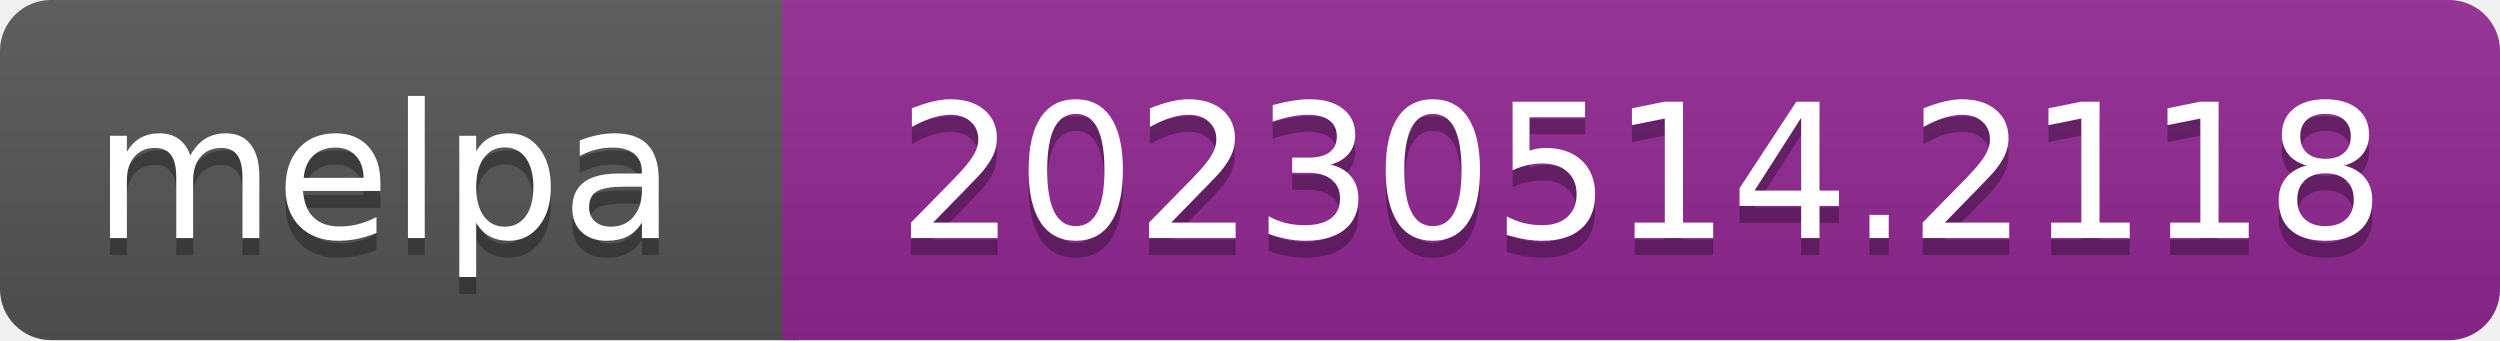
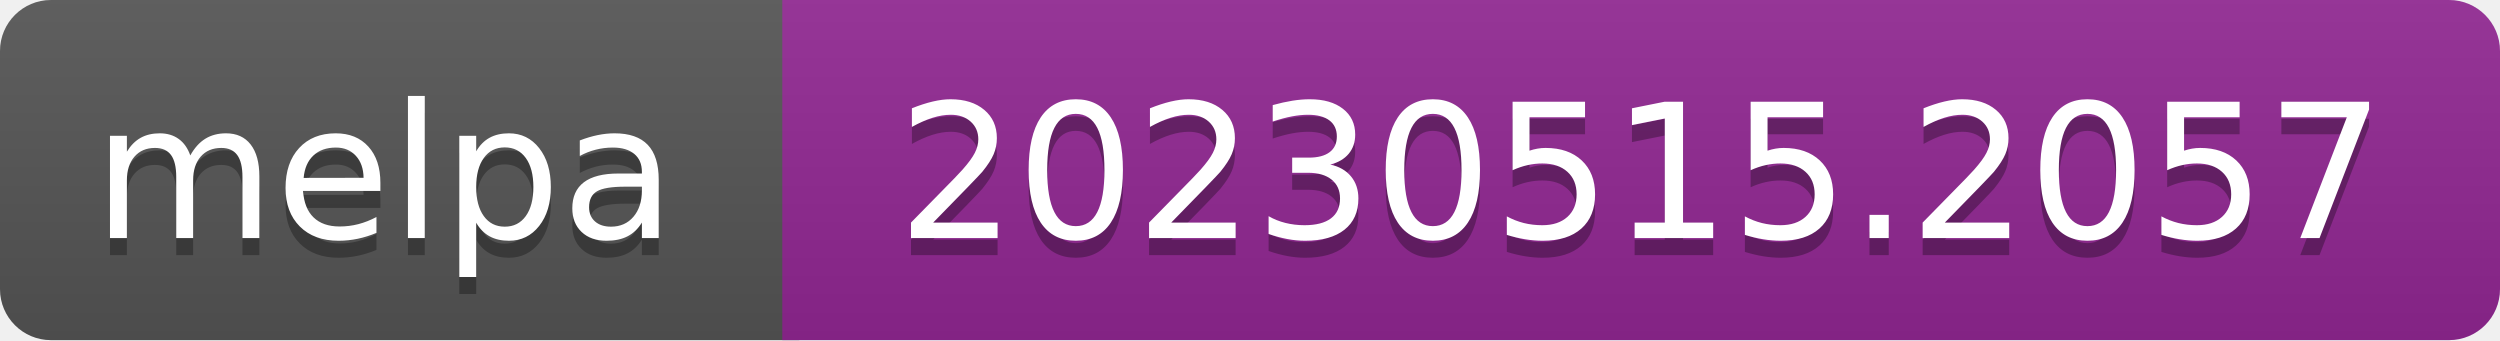
- <svg xmlns="http://www.w3.org/2000/svg" width="147" height="20" role="img" aria-label="melpa: 20230514.2118">
+ <svg xmlns="http://www.w3.org/2000/svg" width="147" height="20" role="img" aria-label="melpa: 20230515.2057">
  <linearGradient id="s" x2="0" y2="100%">
    <stop offset="0" stop-color="#bbb" stop-opacity=".1" />
    <stop offset="1" stop-opacity=".1" />
  </linearGradient>
  <clipPath id="r">
    <rect width="147" height="20" rx="3" fill="#fff" />
  </clipPath>
  <g clip-path="url(#r)">
    <rect width="47" height="20" fill="#555" />
    <rect x="46" width="147" height="20" fill="#922793" />
    <rect width="147" height="20" fill="url(#s)" />
  </g>
  <g fill="#fff" text-anchor="middle" font-family="Verdana,Geneva,DejaVu Sans,sans-serif" font-size="110" text-rendering="geometricPrecision">
    <text aria-hidden="true" x="226" y="150" fill="#010101" fill-opacity=".3" transform="scale(.1)" textLength="343">melpa</text>
    <text x="226" y="140" transform="scale(.1)" fill="#fff" textLength="343">melpa</text>
-     <text aria-hidden="true" x="965" y="150" fill="#010101" fill-opacity=".3" transform="scale(.1)" textLength="875">20230514.2118</text>
-     <text x="965" y="140" transform="scale(.1)" fill="#fff" textLength="875">20230514.2118</text>
+     <text aria-hidden="true" x="965" y="150" fill="#010101" fill-opacity=".3" transform="scale(.1)" textLength="875">20230515.2057</text>
+     <text x="965" y="140" transform="scale(.1)" fill="#fff" textLength="875">20230515.2057</text>
  </g>
</svg>
